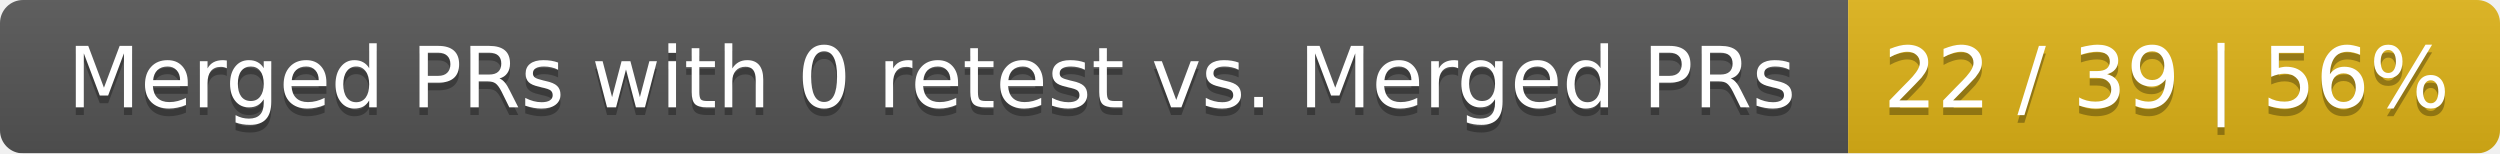
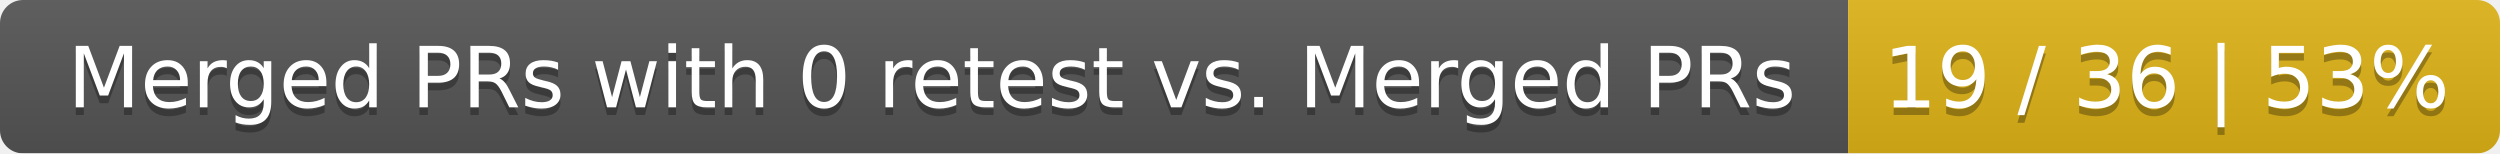
<svg xmlns="http://www.w3.org/2000/svg" width="326" height="20">
  <linearGradient id="smooth" x2="0" y2="100%">
    <stop offset="0" stop-color="#bbb" stop-opacity=".1" />
    <stop offset="1" stop-opacity=".1" />
  </linearGradient>
  <mask id="round">
    <rect width="326" height="20" rx="3" fill="#fff" />
  </mask>
  <g mask="url(#round)">
    <rect width="241" height="20" fill="#555" />
    <rect x="241" width="85" height="20" fill="#dfb317" />
    <rect width="326" height="20" fill="url(#smooth)" />
  </g>
  <g fill="#fff" text-anchor="middle" font-family="DejaVu Sans,Verdana,Geneva,sans-serif" font-size="11">
    <text x="121.5" y="15" fill="#010101" fill-opacity=".3">Merged PRs with 0 retest vs. Merged PRs</text>
    <text x="121.5" y="14">Merged PRs with 0 retest vs. Merged PRs</text>
-     <text x="282.5" y="15" fill="#010101" fill-opacity=".3">22 / 39 | 56%</text>
-     <text x="282.5" y="14">22 / 39 | 56%</text>
+     <text x="282.5" y="15" fill="#010101" fill-opacity=".3">19 / 36 | 53%</text>
+     <text x="282.5" y="14">19 / 36 | 53%</text>
  </g>
</svg>
